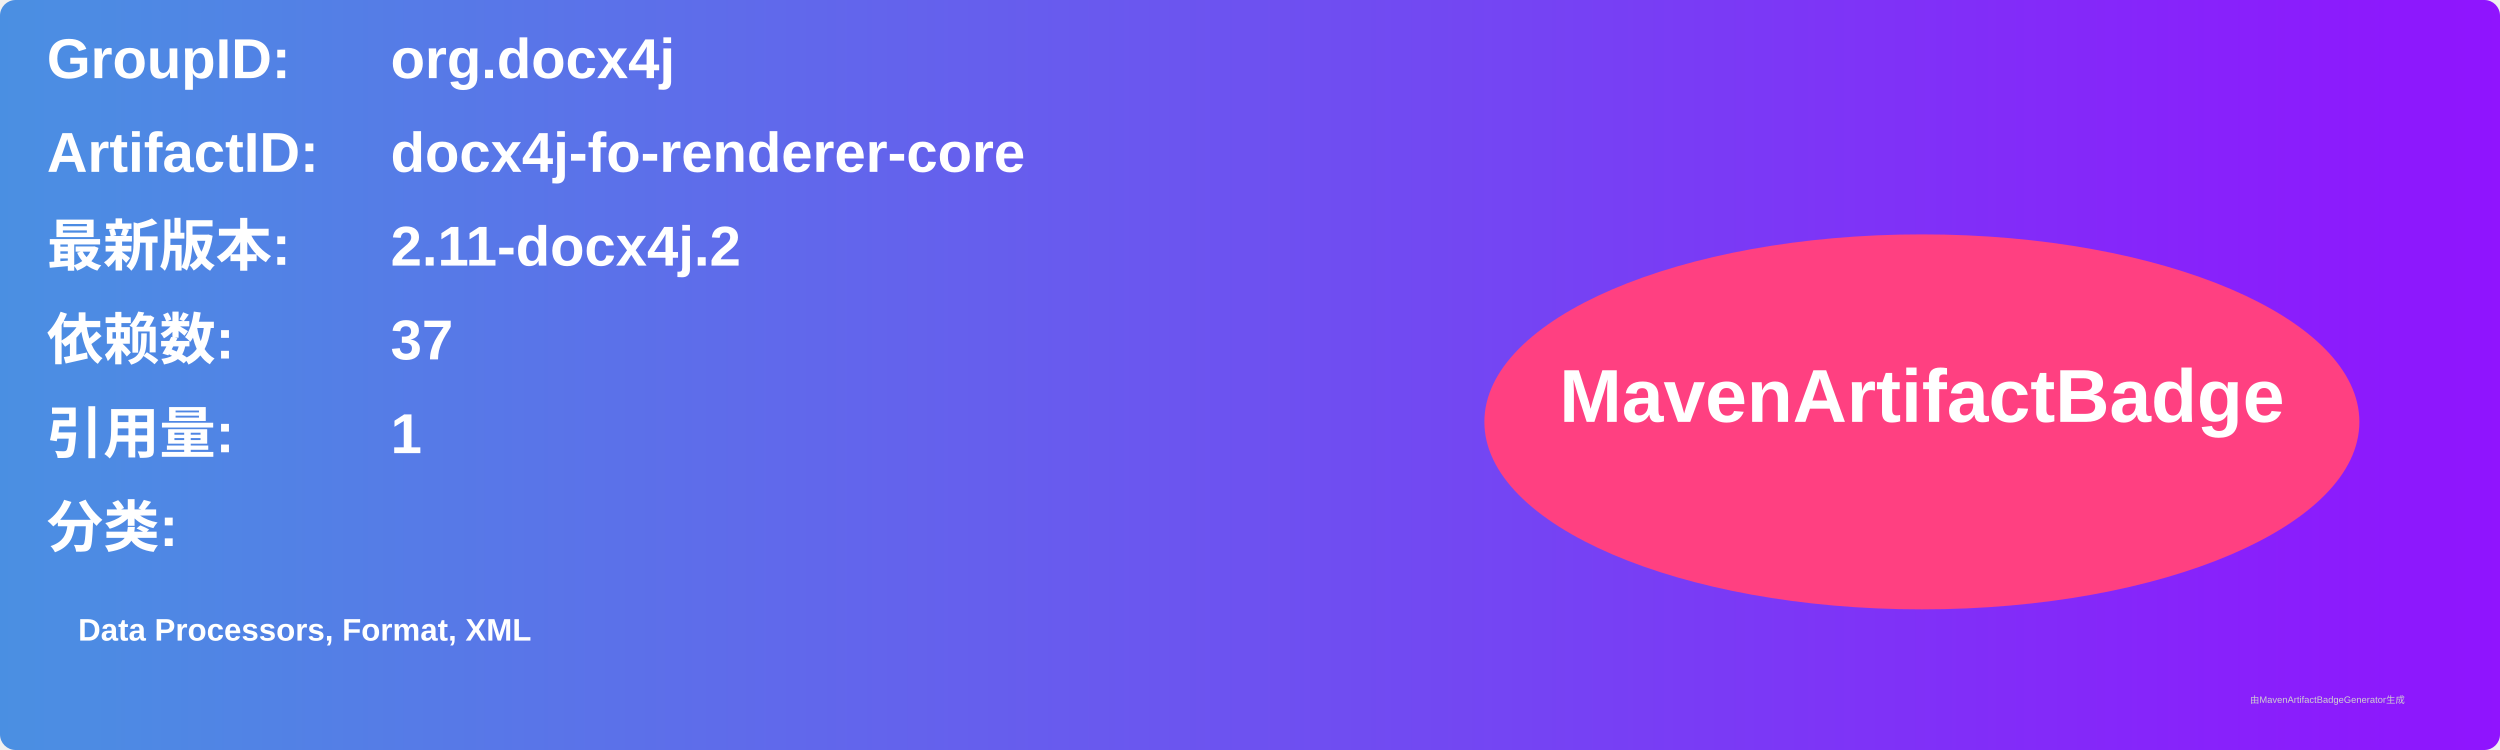
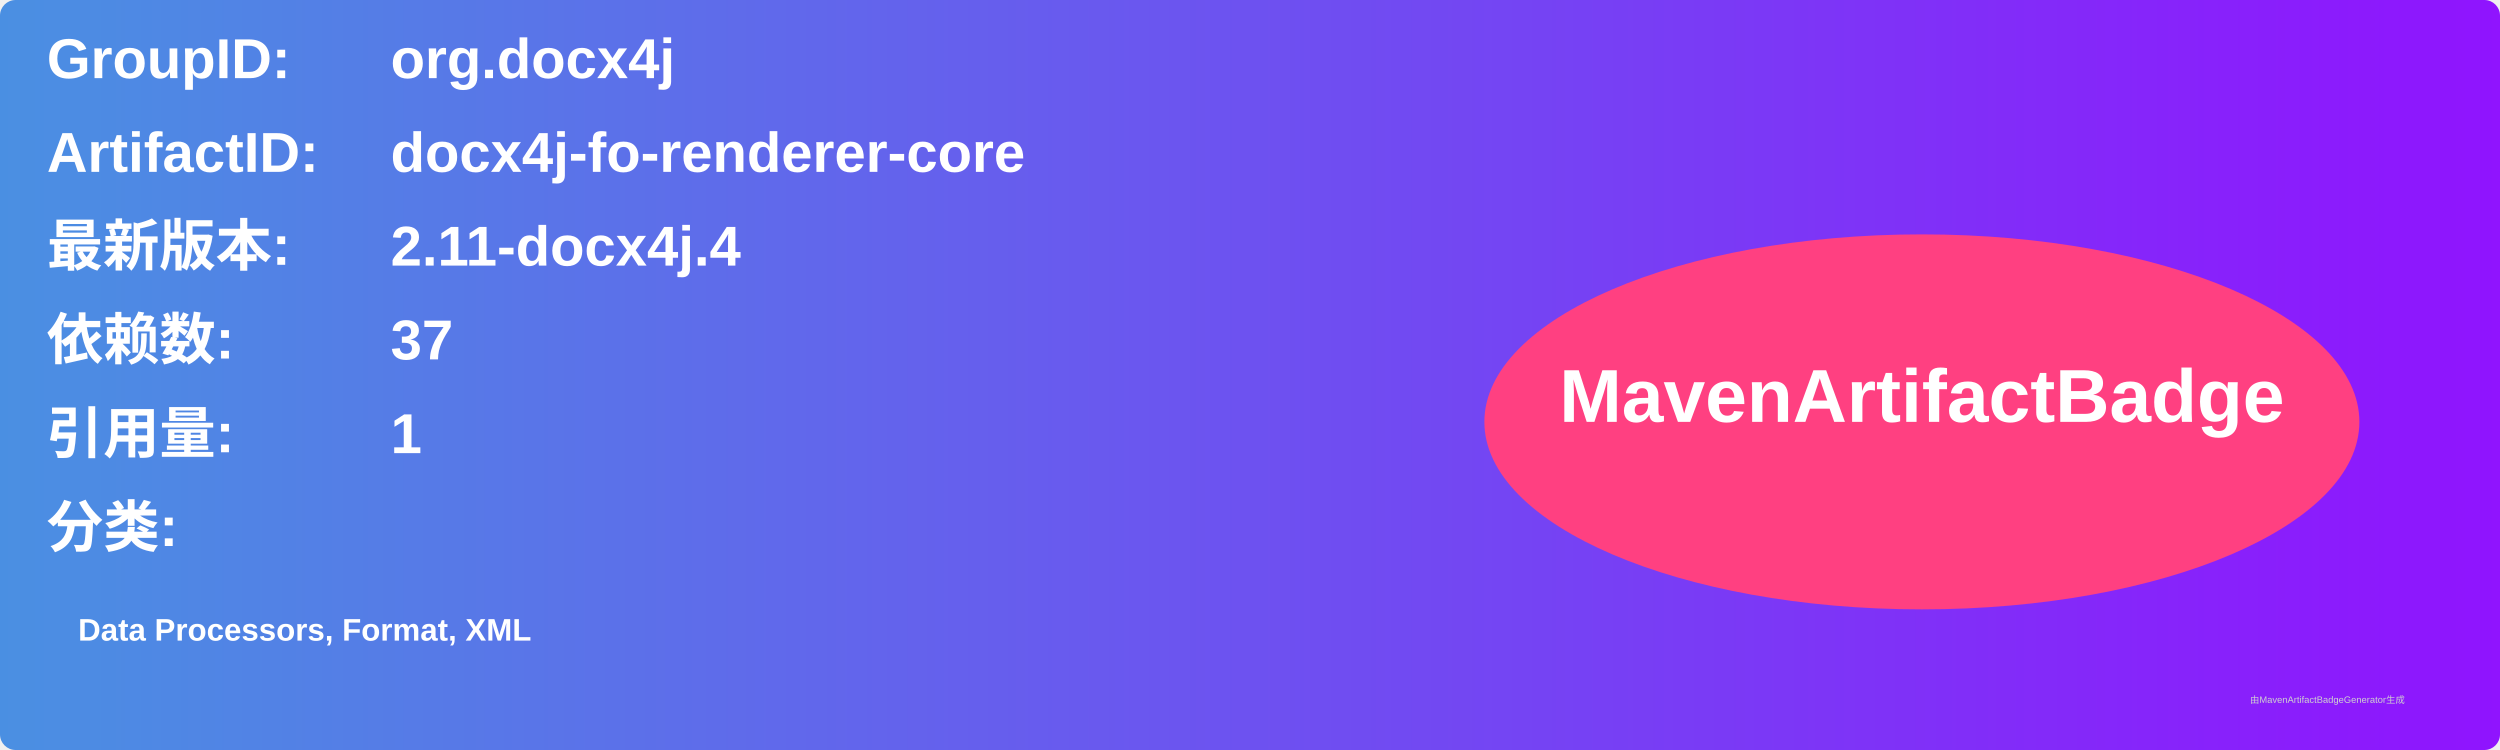
<svg xmlns="http://www.w3.org/2000/svg" width="800" height="240" viewBox="0 0 800 240">
  <linearGradient id="grad" x1="0%" y1="0%" x2="100%" y2="0%">
    <stop offset="0%" stop-color="#4a90e2" />
    <stop offset="100%" stop-color="#9013fe" />
  </linearGradient>
  <rect width="100%" height="100%" rx="5" ry="5" fill="url(#grad)" />
  <g transform="translate(15, 15)">
    <text x="0" y="10" font-family="Arial" font-size="18" fill="white" font-weight="bold" width="260">GroupID:</text>
    <text x="110" y="10" font-family="Arial" font-size="18" fill="white" font-weight="bold" width="460">org.docx4j</text>
    <text x="0" y="40" font-family="Arial" font-size="18" fill="white" font-weight="bold" width="260">ArtifactID:</text>
    <text x="110" y="40" font-family="Arial" font-size="18" fill="white" font-weight="bold" width="460">docx4j-fo-renderer-core</text>
    <text x="0" y="70" font-family="Arial" font-size="18" fill="white" font-weight="bold">最新版本:</text>
    <text x="110" y="70" font-family="Arial" font-size="18" fill="white" font-weight="bold">
-       <tspan font-weight="bold">2.11-docx4j.2</tspan>
+       <tspan font-weight="bold">2.11-docx4j.4</tspan>
    </text>
    <text x="0" y="100" font-family="Arial" font-size="18" fill="white" font-weight="bold">依赖数: </text>
    <text x="110" y="100" font-family="Arial" font-size="18" fill="white">
      <tspan font-weight="bold">37</tspan>
    </text>
    <text x="0" y="130" font-family="Arial" font-size="18" fill="white" font-weight="bold">引用量: </text>
    <text x="110" y="130" font-family="Arial" font-size="18" fill="white">
      <tspan font-weight="bold">1</tspan>
    </text>
    <text x="0" y="160" font-family="Arial" font-size="18" fill="white" font-weight="bold">分类:</text>
    <text x="10" y="190" font-family="Arial" font-size="10" fill="white">
      <tspan font-weight="bold">Data Processors, Format, XML</tspan>
    </text>
    <ellipse cx="600" cy="120" rx="140" ry="60" fill="#ff4081" />
    <text x="600" y="120" text-anchor="middle" font-family="Arial" font-size="24" fill="white" font-weight="bold">MavenArtifactBadge</text>
  </g>
  <text x="720" y="225" font-family="Arial" font-size="3" fill="#d0d0d0">由MavenArtifactBadgeGenerator生成</text>
</svg>
